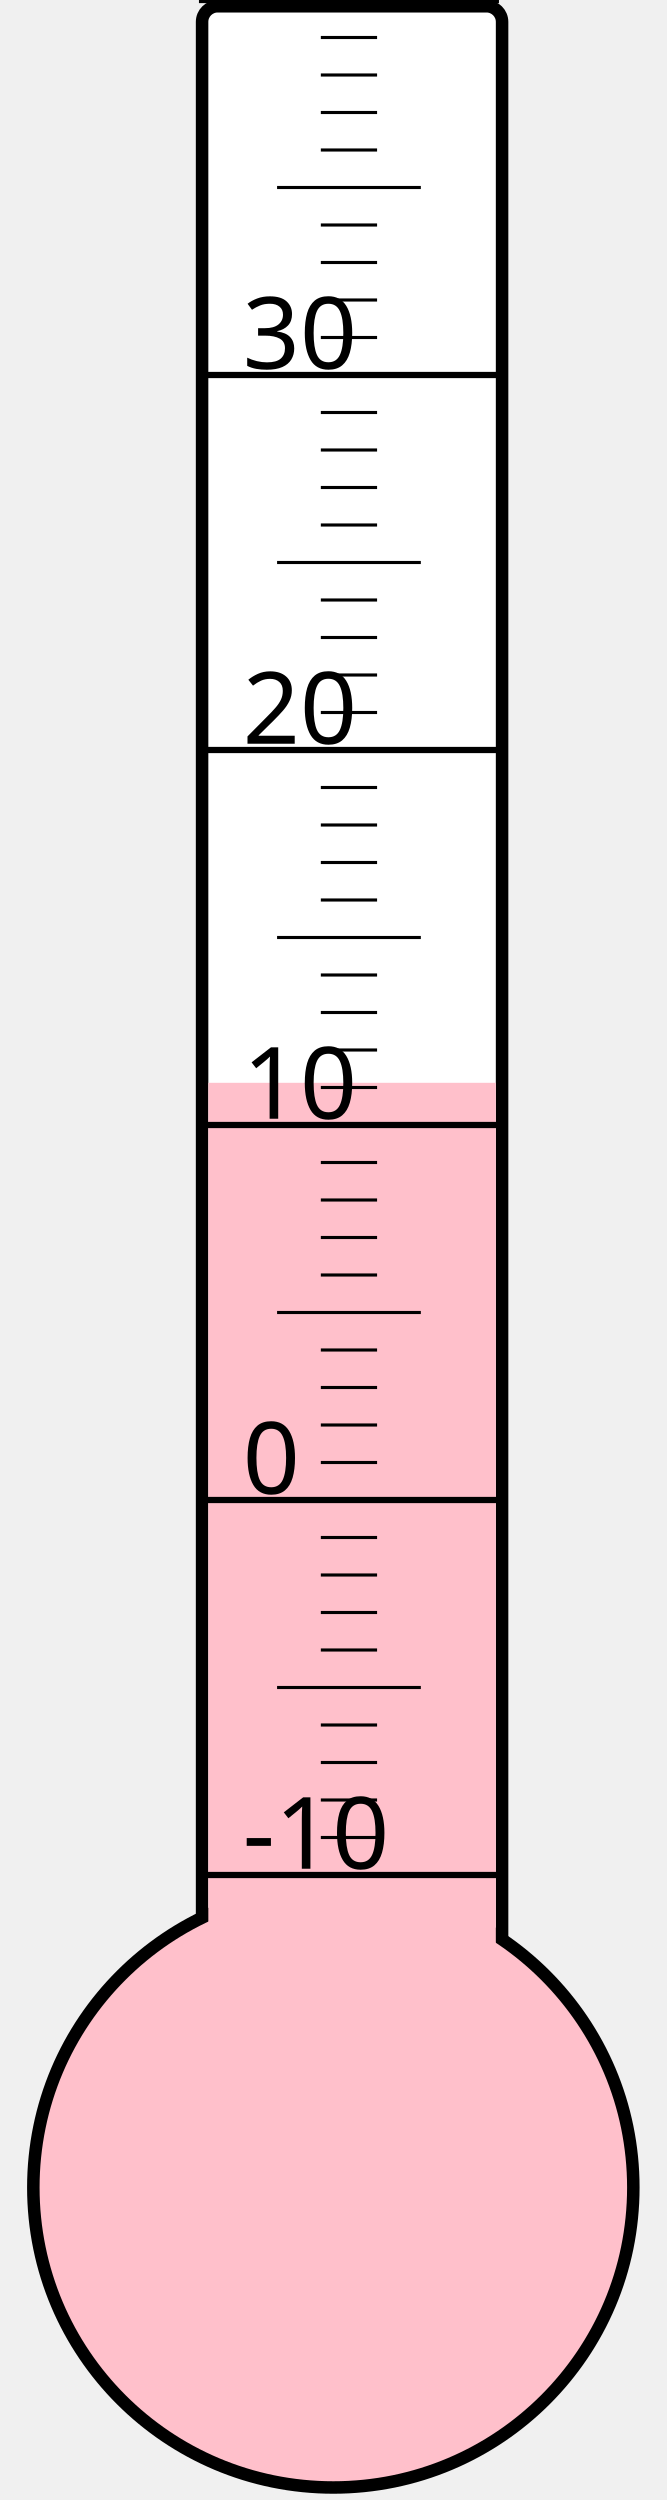
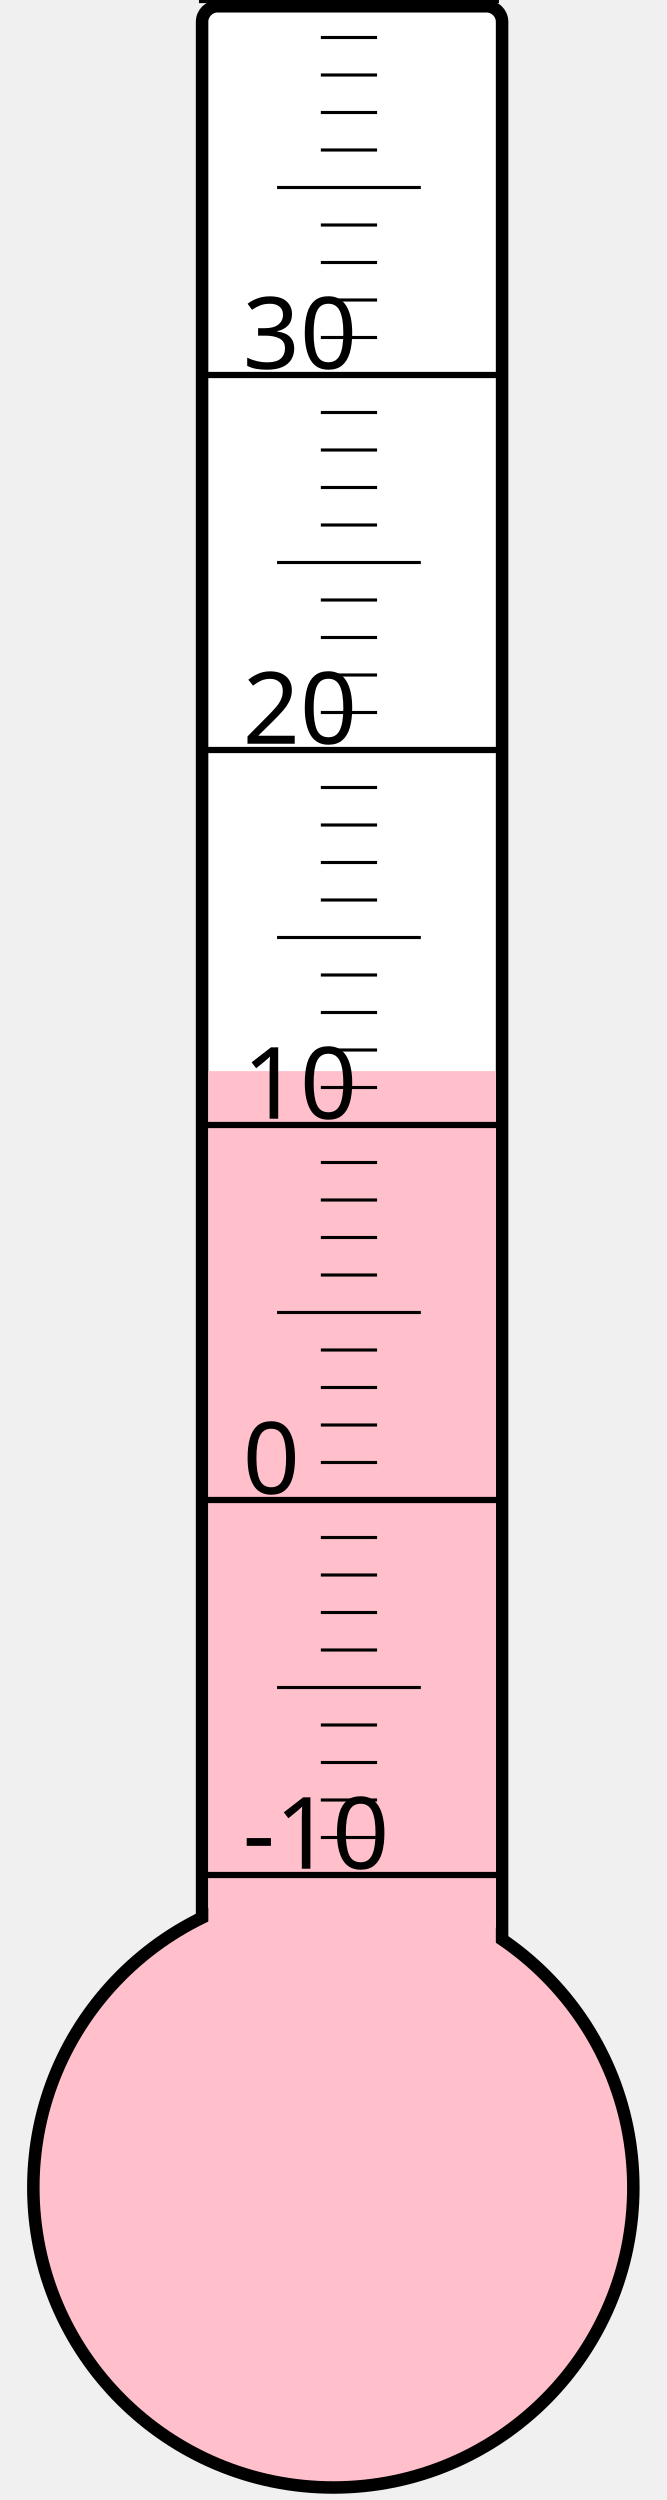
<svg xmlns="http://www.w3.org/2000/svg" width="40px" height="150px" viewBox="0 0 200 800">
  <rect width="200" height="800" x="0" y="0" style="fill: #ffffeb; fill-opacity: 0;" />
  <rect width="96" height="680" x="58" y="2" rx="5" ry="5" style="fill: white; fill-opacity: 1; stroke: black; stroke-width: 4;" />
  <circle cx="100" cy="700" r="96" style="fill: pink; stroke: black; stroke-width: 4;" />
-   <rect width="92" height="353.5" x="60" y="346.5" style="fill: pink; fill-opacity: 1; stroke-width: 0;" />
+   <rect width="92" height="357.25" x="60" y="342.75" style="fill: pink; fill-opacity: 1; stroke-width: 0;" />
  <text x="71" y="598" style="font-family: sans-serif; font-size: 24pt;">-10</text>
  <text x="71" y="478" style="font-family: sans-serif; font-size: 24pt;">0</text>
  <text x="71" y="358" style="font-family: sans-serif; font-size: 24pt;">10</text>
  <text x="71" y="238" style="font-family: sans-serif; font-size: 24pt;">20</text>
  <text x="71" y="118" style="font-family: sans-serif; font-size: 24pt;">30</text>
  <g style="stroke: black;">
    <line x1="57" y1="600" x2="153" y2="600" style="stroke-width: 2;" />
    <line x1="96" y1="588" x2="114" y2="588" style="stroke-width: 1;" />
    <line x1="96" y1="576" x2="114" y2="576" style="stroke-width: 1;" />
    <line x1="96" y1="564" x2="114" y2="564" style="stroke-width: 1;" />
    <line x1="96" y1="552" x2="114" y2="552" style="stroke-width: 1;" />
    <line x1="82" y1="540" x2="128" y2="540" style="stroke-width: 1;" />
    <line x1="96" y1="528" x2="114" y2="528" style="stroke-width: 1;" />
    <line x1="96" y1="516" x2="114" y2="516" style="stroke-width: 1;" />
    <line x1="96" y1="504" x2="114" y2="504" style="stroke-width: 1;" />
    <line x1="96" y1="492" x2="114" y2="492" style="stroke-width: 1;" />
    <line x1="57" y1="480" x2="153" y2="480" style="stroke-width: 2;" />
    <line x1="96" y1="468" x2="114" y2="468" style="stroke-width: 1;" />
    <line x1="96" y1="456" x2="114" y2="456" style="stroke-width: 1;" />
    <line x1="96" y1="444" x2="114" y2="444" style="stroke-width: 1;" />
    <line x1="96" y1="432" x2="114" y2="432" style="stroke-width: 1;" />
    <line x1="82" y1="420" x2="128" y2="420" style="stroke-width: 1;" />
    <line x1="96" y1="408" x2="114" y2="408" style="stroke-width: 1;" />
    <line x1="96" y1="396" x2="114" y2="396" style="stroke-width: 1;" />
    <line x1="96" y1="384" x2="114" y2="384" style="stroke-width: 1;" />
    <line x1="96" y1="372" x2="114" y2="372" style="stroke-width: 1;" />
    <line x1="57" y1="360" x2="153" y2="360" style="stroke-width: 2;" />
    <line x1="96" y1="348" x2="114" y2="348" style="stroke-width: 1;" />
    <line x1="96" y1="336" x2="114" y2="336" style="stroke-width: 1;" />
    <line x1="96" y1="324" x2="114" y2="324" style="stroke-width: 1;" />
    <line x1="96" y1="312" x2="114" y2="312" style="stroke-width: 1;" />
    <line x1="82" y1="300" x2="128" y2="300" style="stroke-width: 1;" />
    <line x1="96" y1="288" x2="114" y2="288" style="stroke-width: 1;" />
    <line x1="96" y1="276" x2="114" y2="276" style="stroke-width: 1;" />
    <line x1="96" y1="264" x2="114" y2="264" style="stroke-width: 1;" />
    <line x1="96" y1="252" x2="114" y2="252" style="stroke-width: 1;" />
    <line x1="57" y1="240" x2="153" y2="240" style="stroke-width: 2;" />
    <line x1="96" y1="228" x2="114" y2="228" style="stroke-width: 1;" />
    <line x1="96" y1="216" x2="114" y2="216" style="stroke-width: 1;" />
    <line x1="96" y1="204" x2="114" y2="204" style="stroke-width: 1;" />
    <line x1="96" y1="192" x2="114" y2="192" style="stroke-width: 1;" />
    <line x1="82" y1="180" x2="128" y2="180" style="stroke-width: 1;" />
    <line x1="96" y1="168" x2="114" y2="168" style="stroke-width: 1;" />
    <line x1="96" y1="156" x2="114" y2="156" style="stroke-width: 1;" />
    <line x1="96" y1="144" x2="114" y2="144" style="stroke-width: 1;" />
    <line x1="96" y1="132" x2="114" y2="132" style="stroke-width: 1;" />
    <line x1="57" y1="120" x2="153" y2="120" style="stroke-width: 2;" />
    <line x1="96" y1="108" x2="114" y2="108" style="stroke-width: 1;" />
    <line x1="96" y1="96" x2="114" y2="96" style="stroke-width: 1;" />
    <line x1="96" y1="84" x2="114" y2="84" style="stroke-width: 1;" />
    <line x1="96" y1="72" x2="114" y2="72" style="stroke-width: 1;" />
    <line x1="82" y1="60" x2="128" y2="60" style="stroke-width: 1;" />
    <line x1="96" y1="48" x2="114" y2="48" style="stroke-width: 1;" />
    <line x1="96" y1="36" x2="114" y2="36" style="stroke-width: 1;" />
    <line x1="96" y1="24" x2="114" y2="24" style="stroke-width: 1;" />
    <line x1="96" y1="12" x2="114" y2="12" style="stroke-width: 1;" />
    <line x1="57" y1="0" x2="153" y2="0" style="stroke-width: 2;" />
  </g>
</svg>
